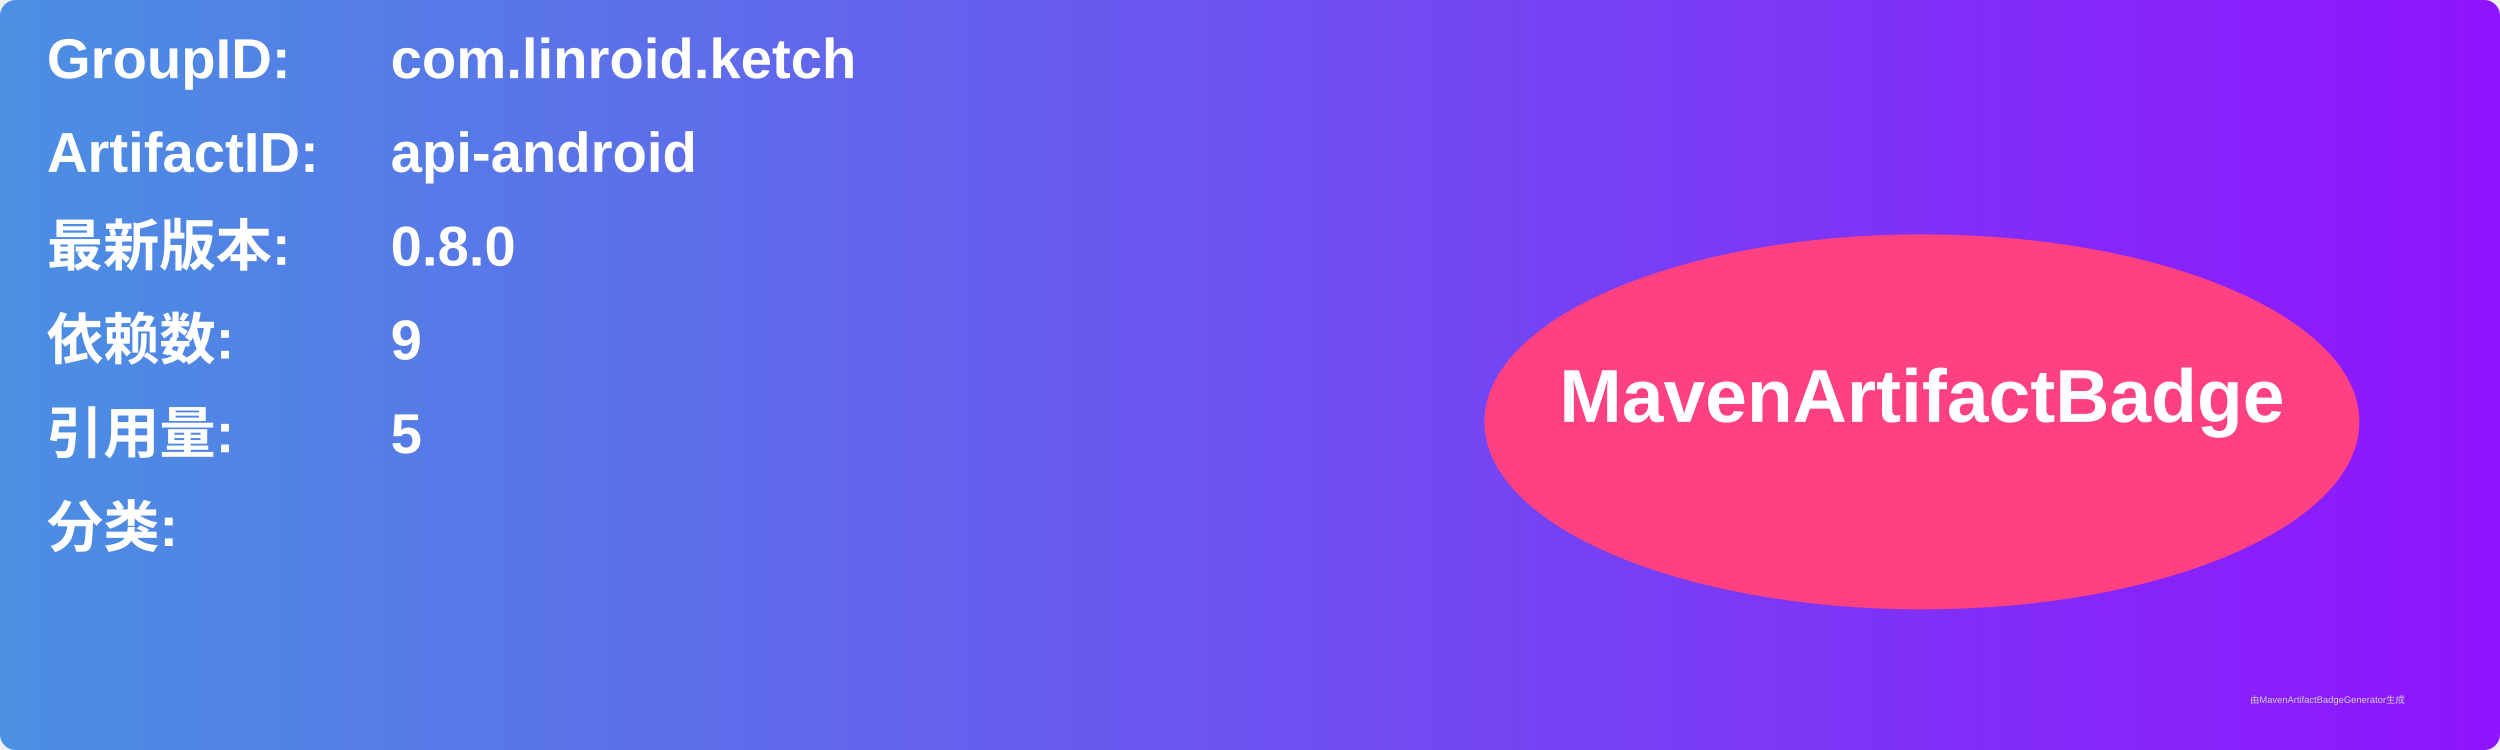
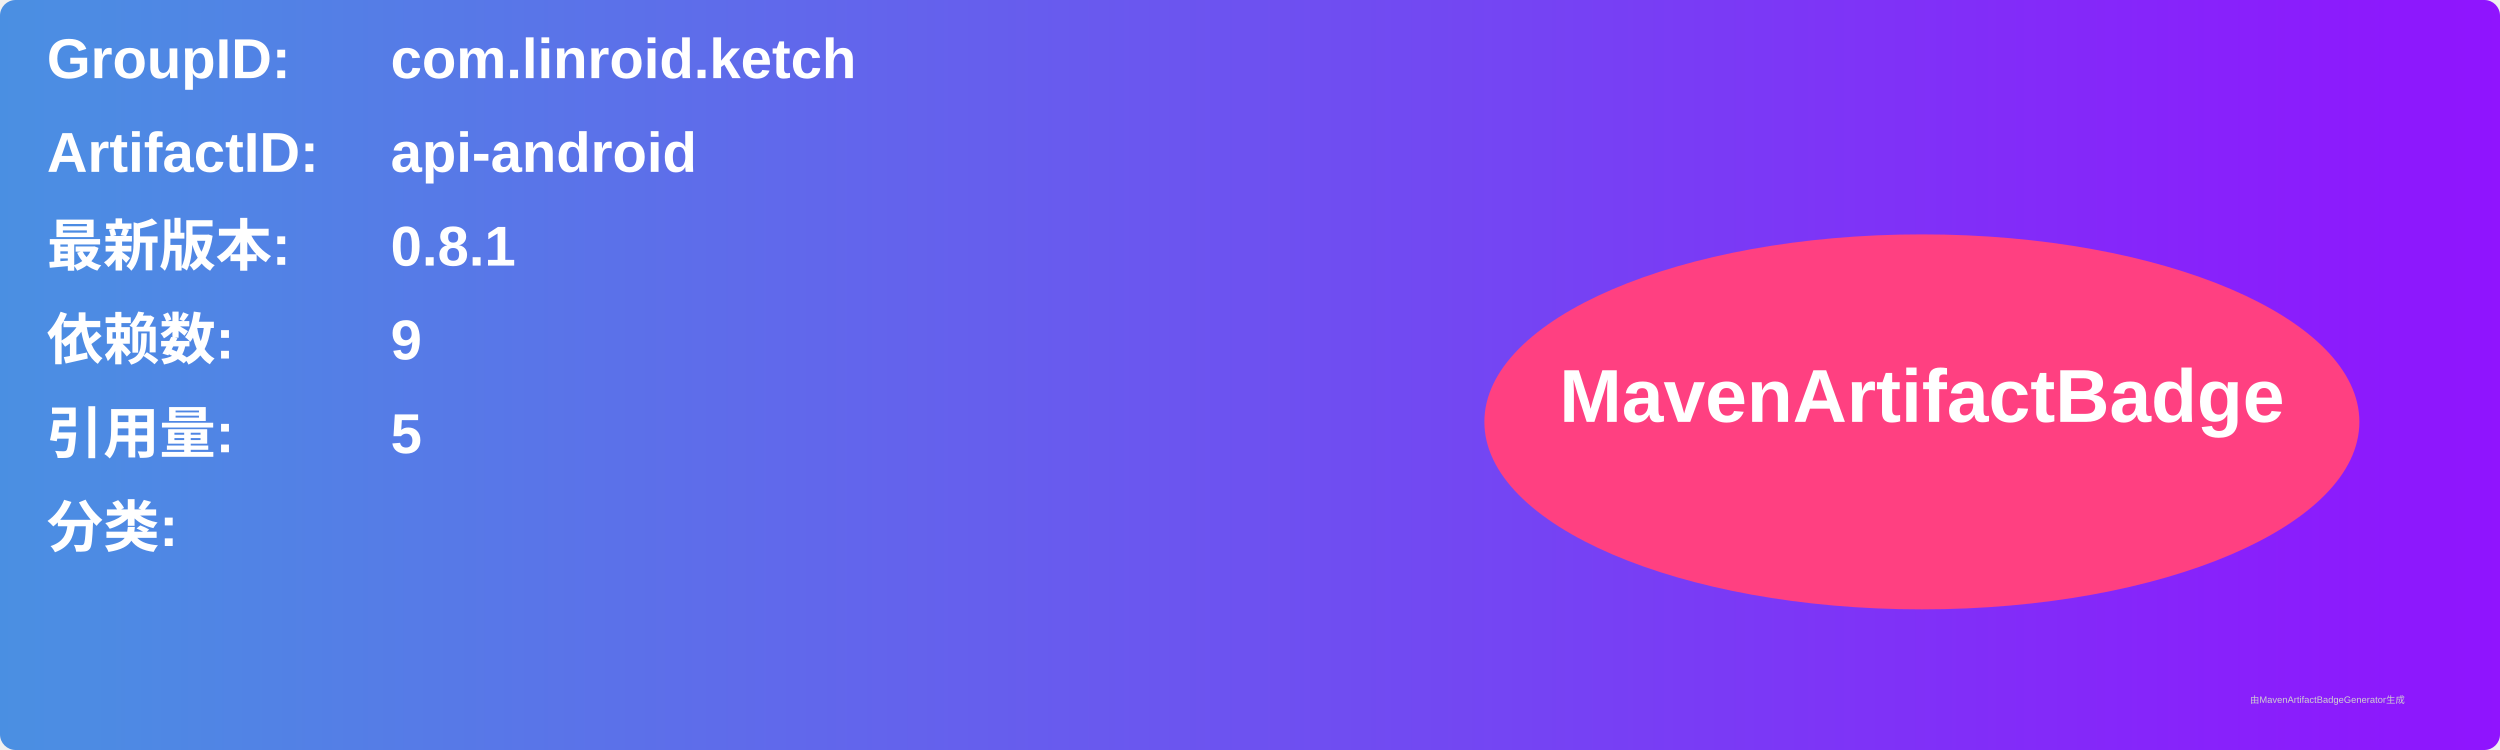
<svg xmlns="http://www.w3.org/2000/svg" width="800" height="240" viewBox="0 0 800 240">
  <linearGradient id="grad" x1="0%" y1="0%" x2="100%" y2="0%">
    <stop offset="0%" stop-color="#4a90e2" />
    <stop offset="100%" stop-color="#9013fe" />
  </linearGradient>
  <rect width="100%" height="100%" rx="5" ry="5" fill="url(#grad)" />
  <g transform="translate(15, 15)">
    <text x="0" y="10" font-family="Arial" font-size="18" fill="white" font-weight="bold" width="260">GroupID:</text>
    <text x="110" y="10" font-family="Arial" font-size="18" fill="white" font-weight="bold" width="460">com.linroid.ketch</text>
    <text x="0" y="40" font-family="Arial" font-size="18" fill="white" font-weight="bold" width="260">ArtifactID:</text>
    <text x="110" y="40" font-family="Arial" font-size="18" fill="white" font-weight="bold" width="460">api-android</text>
    <text x="0" y="70" font-family="Arial" font-size="18" fill="white" font-weight="bold">最新版本:</text>
    <text x="110" y="70" font-family="Arial" font-size="18" fill="white" font-weight="bold">
-       <tspan font-weight="bold">0.8.0</tspan>
+       <tspan font-weight="bold">0.8.1</tspan>
    </text>
    <text x="0" y="100" font-family="Arial" font-size="18" fill="white" font-weight="bold">依赖数: </text>
    <text x="110" y="100" font-family="Arial" font-size="18" fill="white">
      <tspan font-weight="bold">9</tspan>
    </text>
    <text x="0" y="130" font-family="Arial" font-size="18" fill="white" font-weight="bold">引用量: </text>
    <text x="110" y="130" font-family="Arial" font-size="18" fill="white">
      <tspan font-weight="bold">5</tspan>
    </text>
    <text x="0" y="160" font-family="Arial" font-size="18" fill="white" font-weight="bold">分类:</text>
    <text x="10" y="190" font-family="Arial" font-size="10" fill="white">
      <tspan font-weight="bold" />
    </text>
    <ellipse cx="600" cy="120" rx="140" ry="60" fill="#ff4081" />
    <text x="600" y="120" text-anchor="middle" font-family="Arial" font-size="24" fill="white" font-weight="bold">MavenArtifactBadge</text>
  </g>
  <text x="720" y="225" font-family="Arial" font-size="3" fill="#d0d0d0">由MavenArtifactBadgeGenerator生成</text>
</svg>
